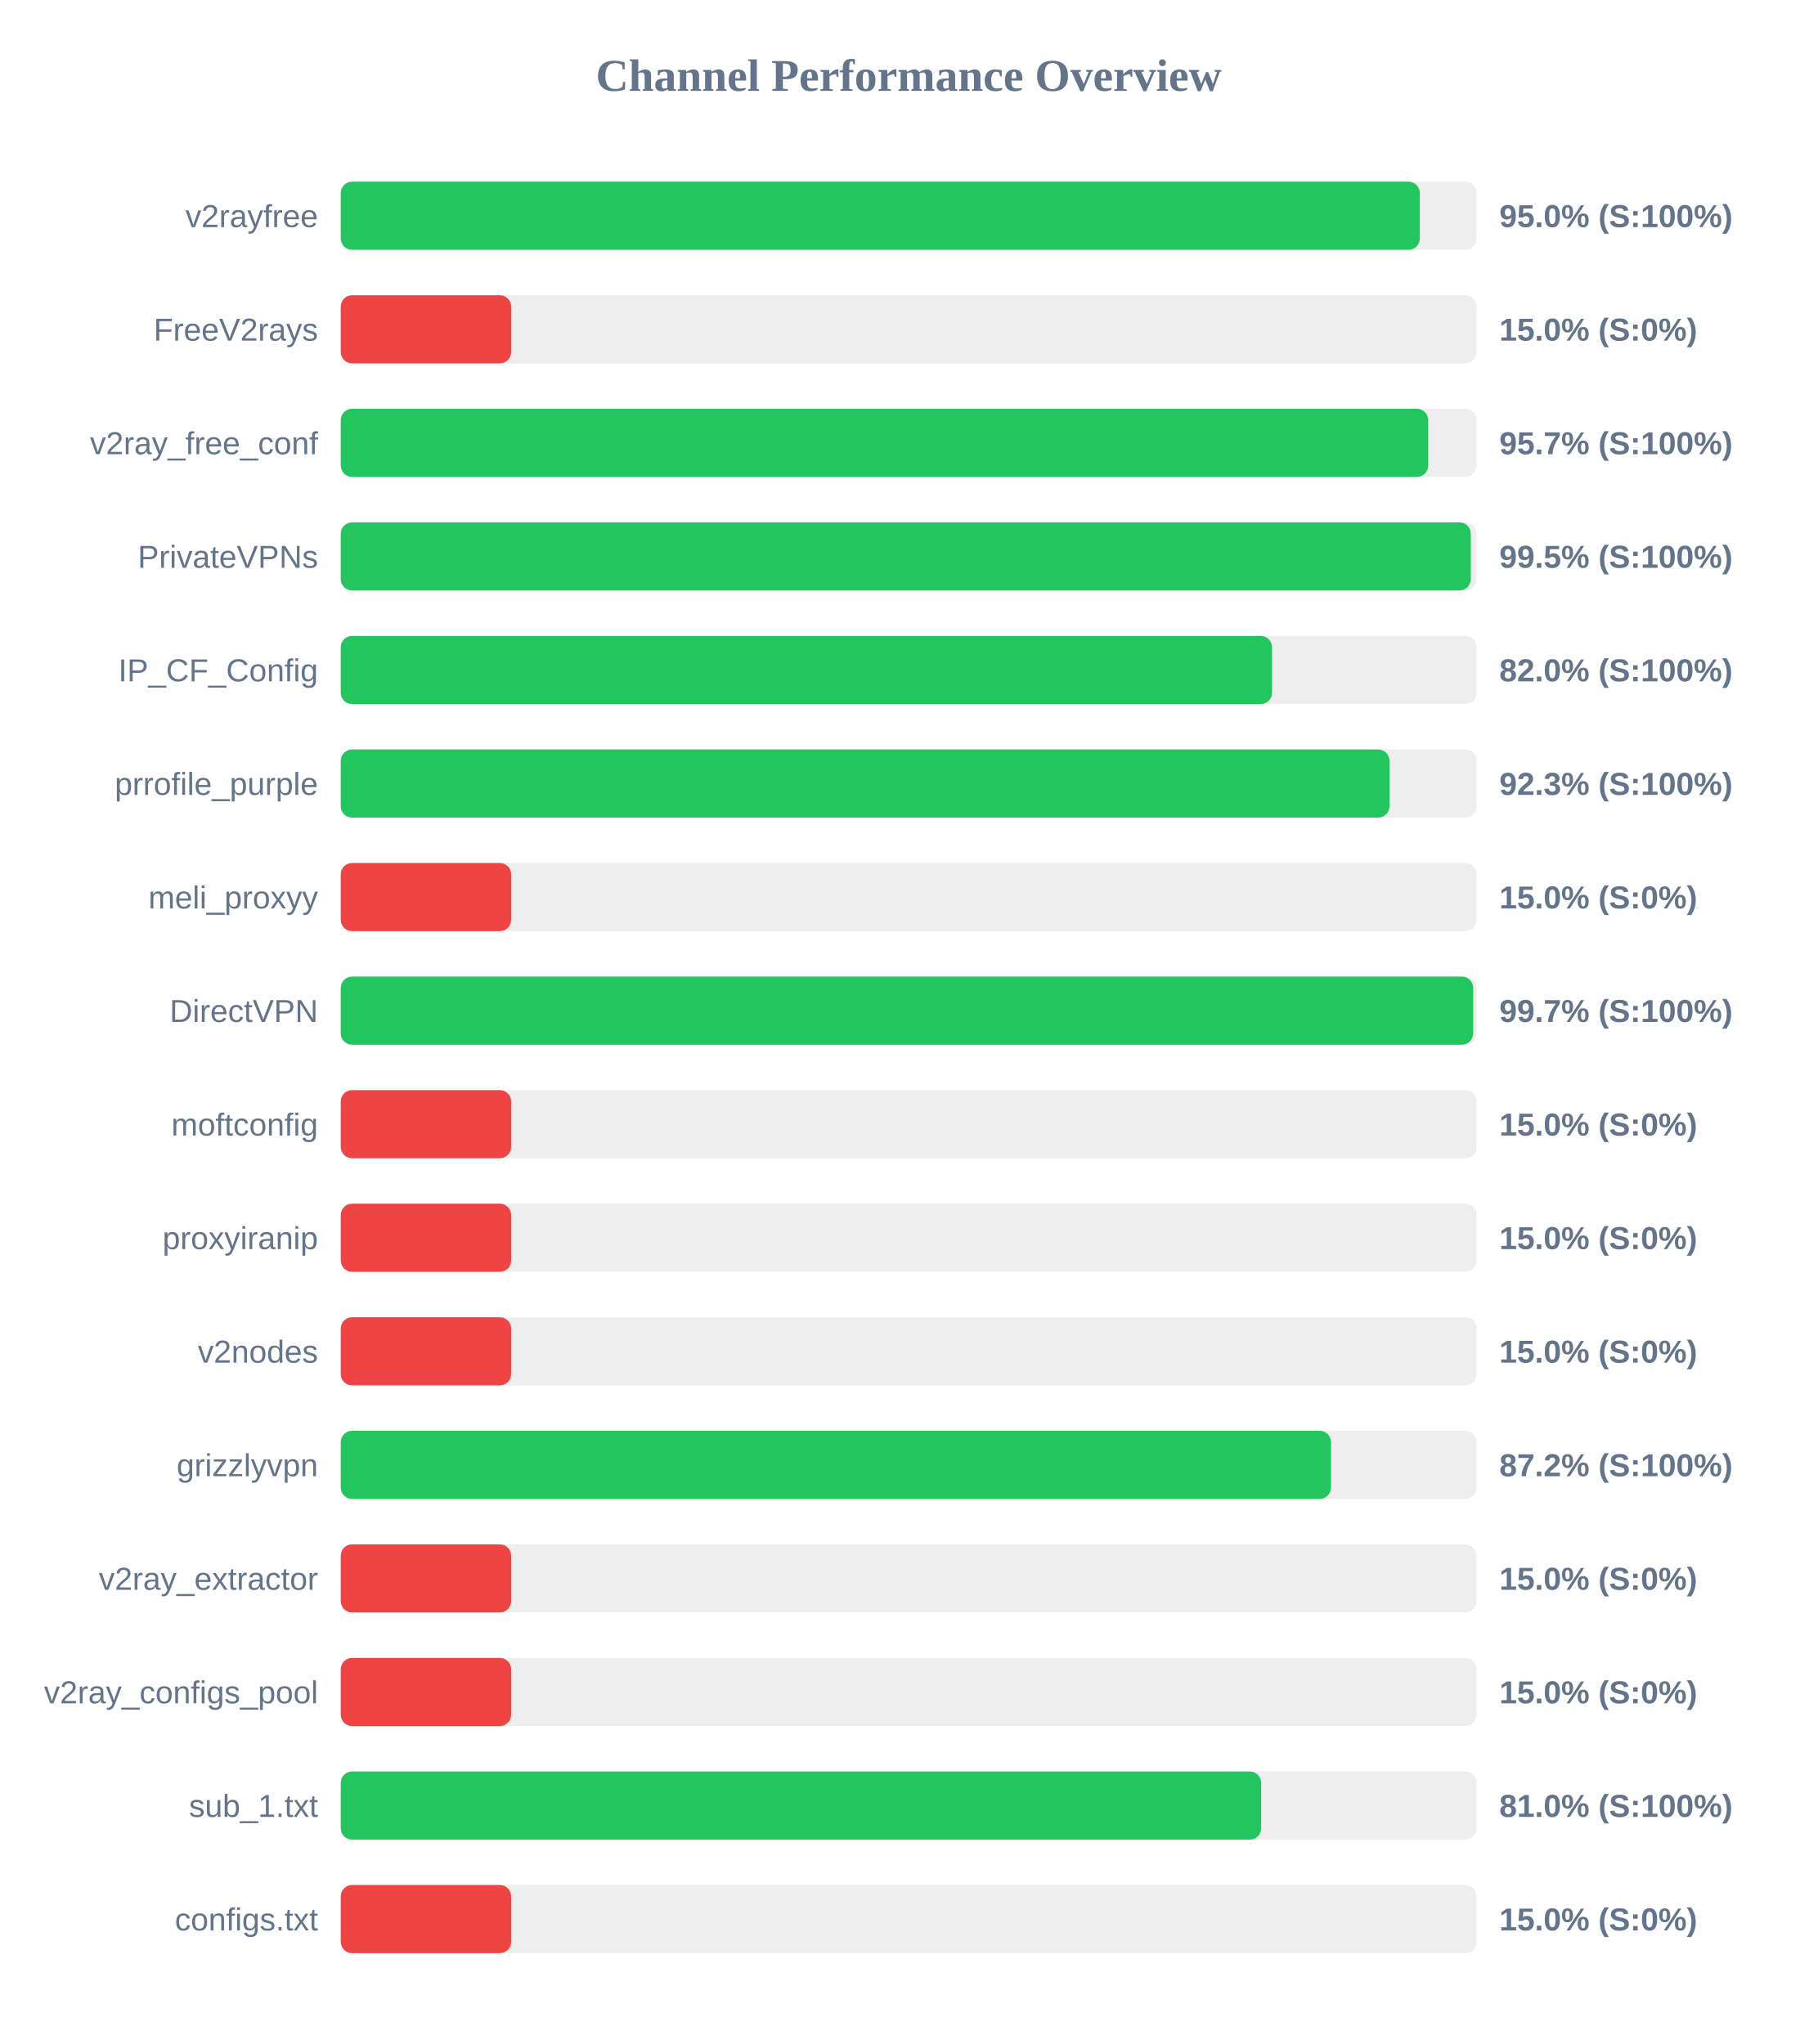
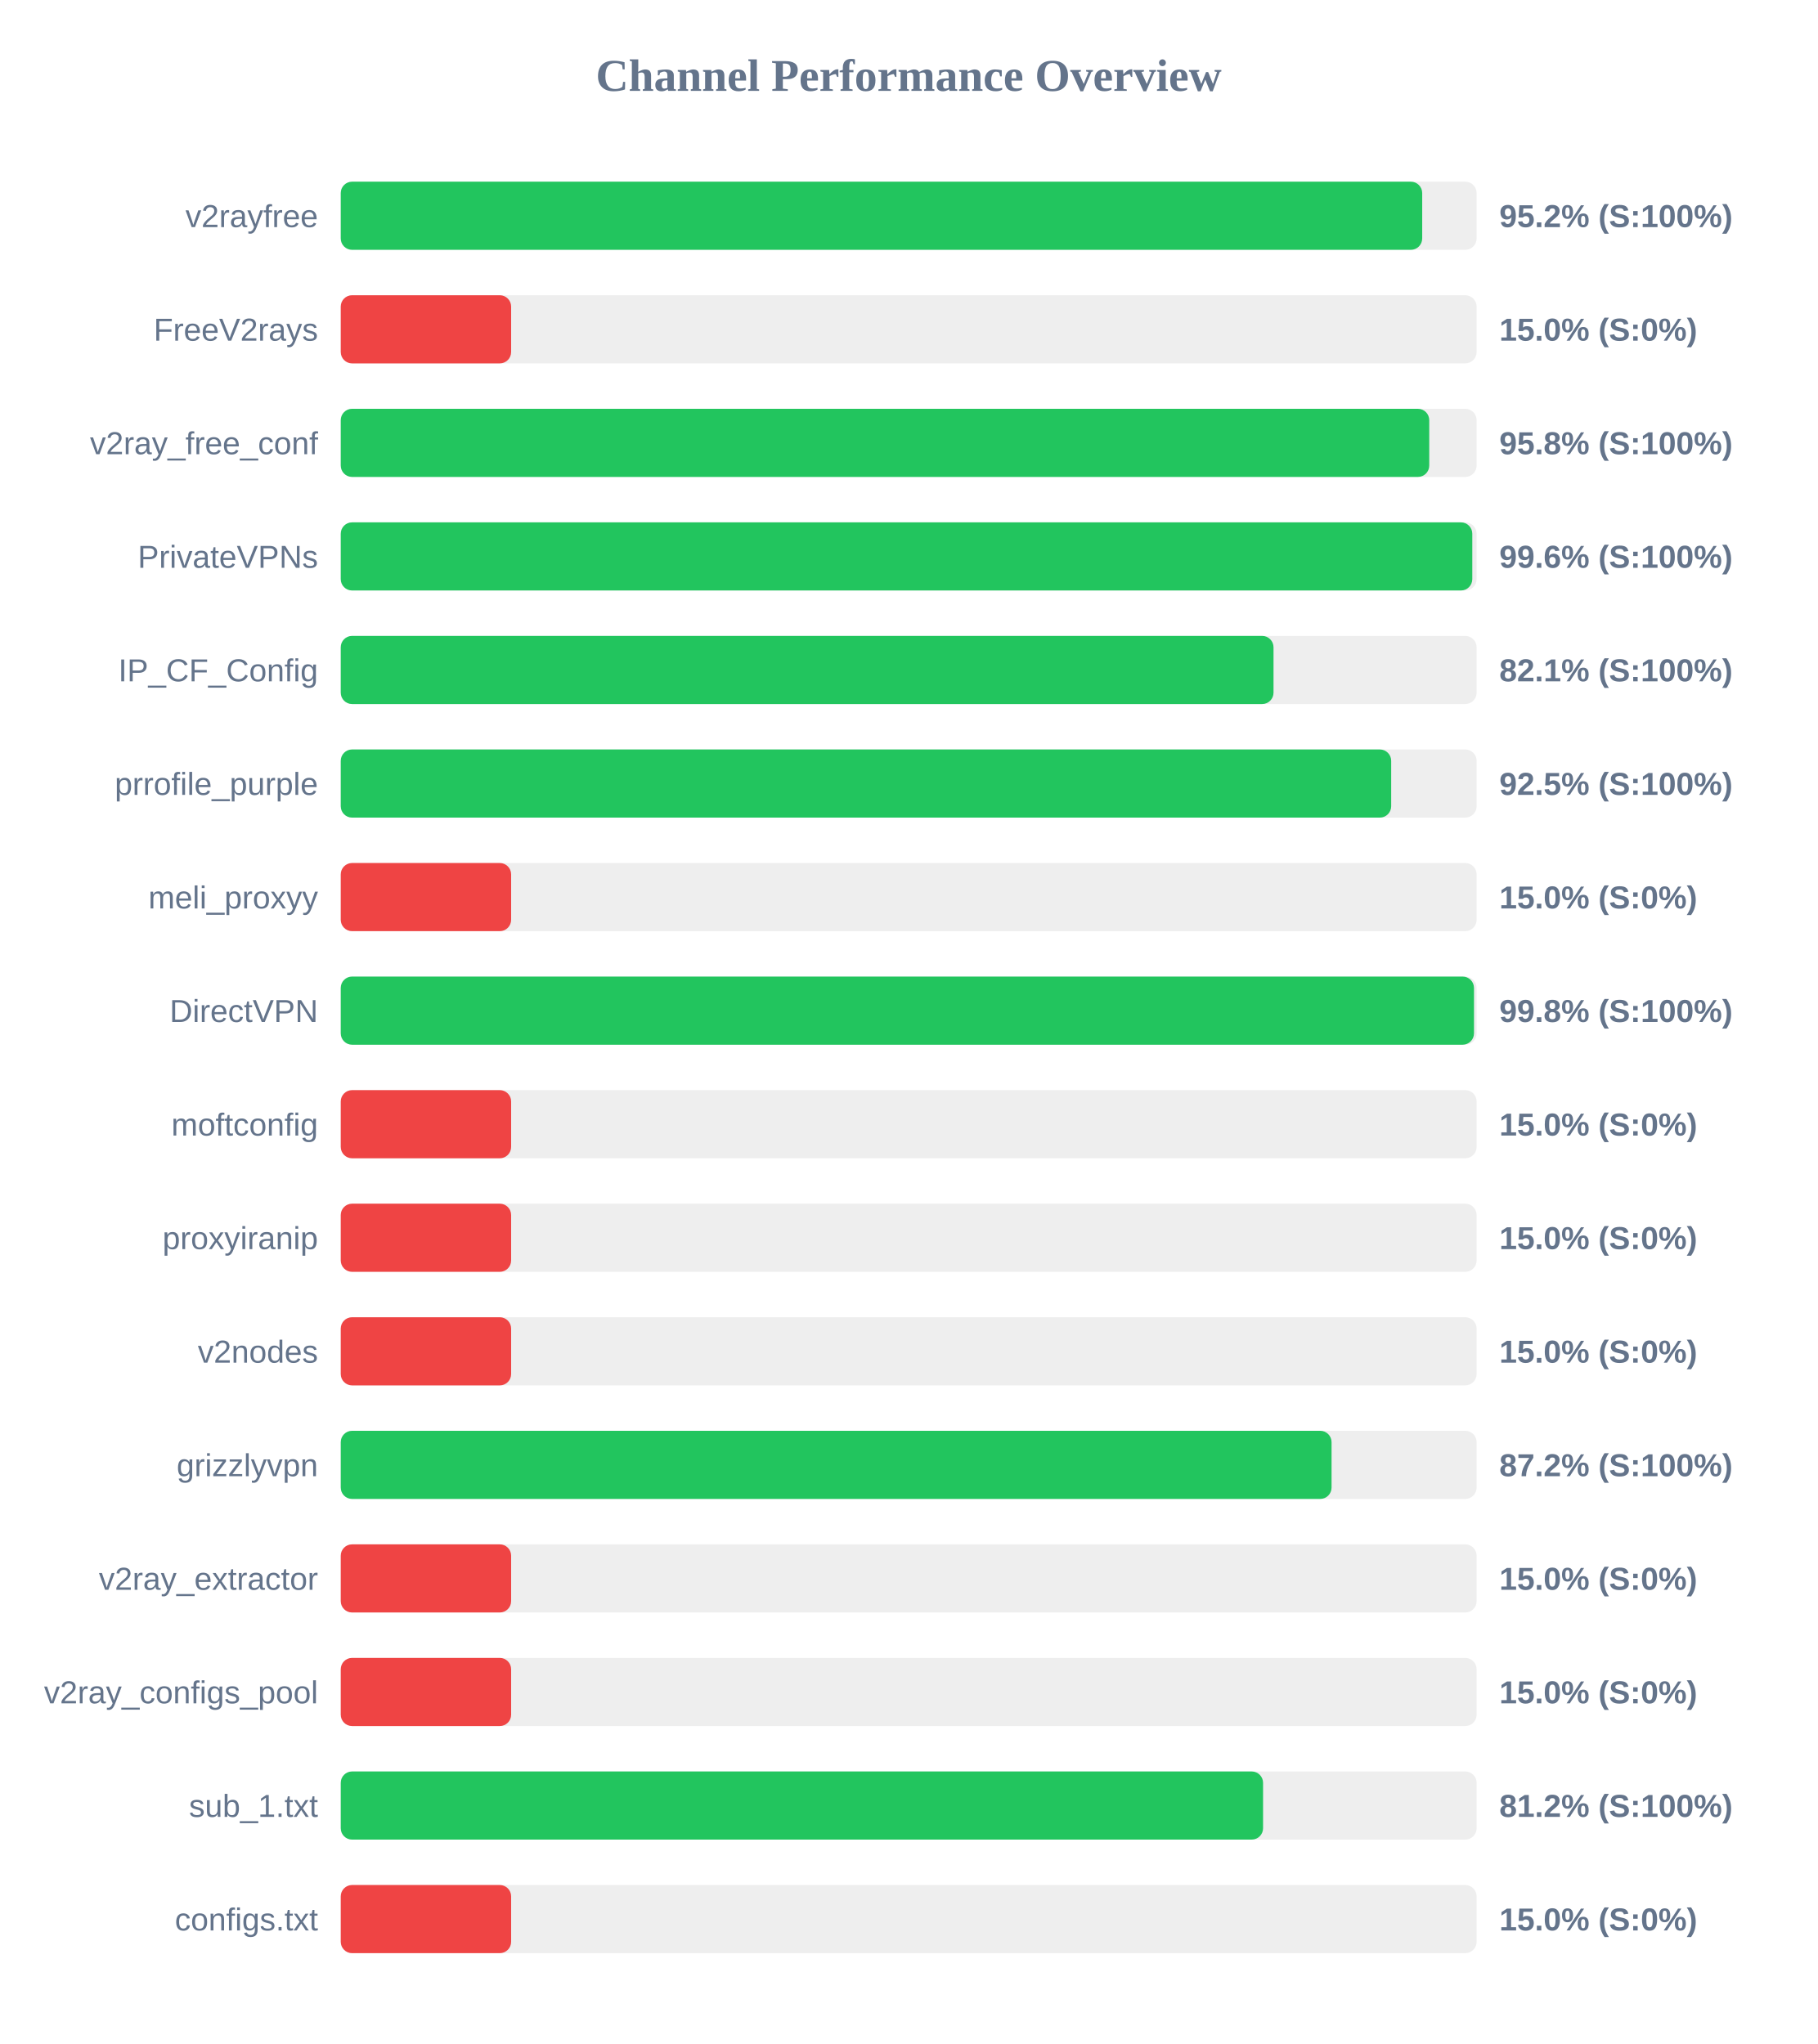
<svg xmlns="http://www.w3.org/2000/svg" width="800" height="900" version="1.1">
  <style>
        .row { font: 14px Arial; fill: #64748b; }
        .score { font: bold 14px Arial; fill: #64748b; }
    </style>
  <text x="400" y="40" text-anchor="middle" font-size="20px" font-weight="bold" fill="#64748b">Channel Performance Overview</text>
  <rect x="150" y="80" width="500" height="30" fill="#eee" rx="5" />
-   <rect x="150" y="80" width="475.0" height="30" fill="#22c55e" rx="5" />
+   <rect x="150" y="80" width="476.05" height="30" fill="#22c55e" rx="5" />
  <text x="140" y="100" text-anchor="end" class="row">v2rayfree</text>
-   <text x="660" y="100" text-anchor="start" class="score">95.0% (S:100%)</text>
+   <text x="660" y="100" text-anchor="start" class="score">95.2% (S:100%)</text>
  <rect x="150" y="130" width="500" height="30" fill="#eee" rx="5" />
  <rect x="150" y="130" width="75.0" height="30" fill="#ef4444" rx="5" />
  <text x="140" y="150" text-anchor="end" class="row">FreeV2rays</text>
  <text x="660" y="150" text-anchor="start" class="score">15.0% (S:0%)</text>
  <rect x="150" y="180" width="500" height="30" fill="#eee" rx="5" />
-   <rect x="150" y="180" width="478.7" height="30" fill="#22c55e" rx="5" />
+   <rect x="150" y="180" width="479.15" height="30" fill="#22c55e" rx="5" />
  <text x="140" y="200" text-anchor="end" class="row">v2ray_free_conf</text>
-   <text x="660" y="200" text-anchor="start" class="score">95.7% (S:100%)</text>
+   <text x="660" y="200" text-anchor="start" class="score">95.8% (S:100%)</text>
  <rect x="150" y="230" width="500" height="30" fill="#eee" rx="5" />
-   <rect x="150" y="230" width="497.45" height="30" fill="#22c55e" rx="5" />
+   <rect x="150" y="230" width="498.1" height="30" fill="#22c55e" rx="5" />
  <text x="140" y="250" text-anchor="end" class="row">PrivateVPNs</text>
-   <text x="660" y="250" text-anchor="start" class="score">99.5% (S:100%)</text>
+   <text x="660" y="250" text-anchor="start" class="score">99.6% (S:100%)</text>
  <rect x="150" y="280" width="500" height="30" fill="#eee" rx="5" />
-   <rect x="150" y="280" width="409.95" height="30" fill="#22c55e" rx="5" />
+   <rect x="150" y="280" width="410.6" height="30" fill="#22c55e" rx="5" />
  <text x="140" y="300" text-anchor="end" class="row">IP_CF_Config</text>
-   <text x="660" y="300" text-anchor="start" class="score">82.0% (S:100%)</text>
+   <text x="660" y="300" text-anchor="start" class="score">82.1% (S:100%)</text>
  <rect x="150" y="330" width="500" height="30" fill="#eee" rx="5" />
-   <rect x="150" y="330" width="461.65" height="30" fill="#22c55e" rx="5" />
+   <rect x="150" y="330" width="462.4" height="30" fill="#22c55e" rx="5" />
  <text x="140" y="350" text-anchor="end" class="row">prrofile_purple</text>
-   <text x="660" y="350" text-anchor="start" class="score">92.3% (S:100%)</text>
+   <text x="660" y="350" text-anchor="start" class="score">92.5% (S:100%)</text>
  <rect x="150" y="380" width="500" height="30" fill="#eee" rx="5" />
  <rect x="150" y="380" width="75.0" height="30" fill="#ef4444" rx="5" />
  <text x="140" y="400" text-anchor="end" class="row">meli_proxyy</text>
  <text x="660" y="400" text-anchor="start" class="score">15.0% (S:0%)</text>
  <rect x="150" y="430" width="500" height="30" fill="#eee" rx="5" />
-   <rect x="150" y="430" width="498.5" height="30" fill="#22c55e" rx="5" />
+   <rect x="150" y="430" width="498.85" height="30" fill="#22c55e" rx="5" />
  <text x="140" y="450" text-anchor="end" class="row">DirectVPN</text>
-   <text x="660" y="450" text-anchor="start" class="score">99.7% (S:100%)</text>
+   <text x="660" y="450" text-anchor="start" class="score">99.8% (S:100%)</text>
  <rect x="150" y="480" width="500" height="30" fill="#eee" rx="5" />
  <rect x="150" y="480" width="75.0" height="30" fill="#ef4444" rx="5" />
  <text x="140" y="500" text-anchor="end" class="row">moftconfig</text>
  <text x="660" y="500" text-anchor="start" class="score">15.0% (S:0%)</text>
  <rect x="150" y="530" width="500" height="30" fill="#eee" rx="5" />
  <rect x="150" y="530" width="75.0" height="30" fill="#ef4444" rx="5" />
  <text x="140" y="550" text-anchor="end" class="row">proxyiranip</text>
  <text x="660" y="550" text-anchor="start" class="score">15.0% (S:0%)</text>
  <rect x="150" y="580" width="500" height="30" fill="#eee" rx="5" />
  <rect x="150" y="580" width="75.0" height="30" fill="#ef4444" rx="5" />
  <text x="140" y="600" text-anchor="end" class="row">v2nodes</text>
  <text x="660" y="600" text-anchor="start" class="score">15.0% (S:0%)</text>
  <rect x="150" y="630" width="500" height="30" fill="#eee" rx="5" />
-   <rect x="150" y="630" width="435.9" height="30" fill="#22c55e" rx="5" />
+   <rect x="150" y="630" width="436.15" height="30" fill="#22c55e" rx="5" />
  <text x="140" y="650" text-anchor="end" class="row">grizzlyvpn</text>
  <text x="660" y="650" text-anchor="start" class="score">87.2% (S:100%)</text>
  <rect x="150" y="680" width="500" height="30" fill="#eee" rx="5" />
  <rect x="150" y="680" width="75.0" height="30" fill="#ef4444" rx="5" />
  <text x="140" y="700" text-anchor="end" class="row">v2ray_extractor</text>
  <text x="660" y="700" text-anchor="start" class="score">15.0% (S:0%)</text>
  <rect x="150" y="730" width="500" height="30" fill="#eee" rx="5" />
  <rect x="150" y="730" width="75.0" height="30" fill="#ef4444" rx="5" />
  <text x="140" y="750" text-anchor="end" class="row">v2ray_configs_pool</text>
  <text x="660" y="750" text-anchor="start" class="score">15.0% (S:0%)</text>
  <rect x="150" y="780" width="500" height="30" fill="#eee" rx="5" />
-   <rect x="150" y="780" width="405.15" height="30" fill="#22c55e" rx="5" />
+   <rect x="150" y="780" width="406.0" height="30" fill="#22c55e" rx="5" />
  <text x="140" y="800" text-anchor="end" class="row">sub_1.txt</text>
-   <text x="660" y="800" text-anchor="start" class="score">81.0% (S:100%)</text>
+   <text x="660" y="800" text-anchor="start" class="score">81.2% (S:100%)</text>
  <rect x="150" y="830" width="500" height="30" fill="#eee" rx="5" />
  <rect x="150" y="830" width="75.0" height="30" fill="#ef4444" rx="5" />
  <text x="140" y="850" text-anchor="end" class="row">configs.txt</text>
  <text x="660" y="850" text-anchor="start" class="score">15.0% (S:0%)</text>
</svg>
